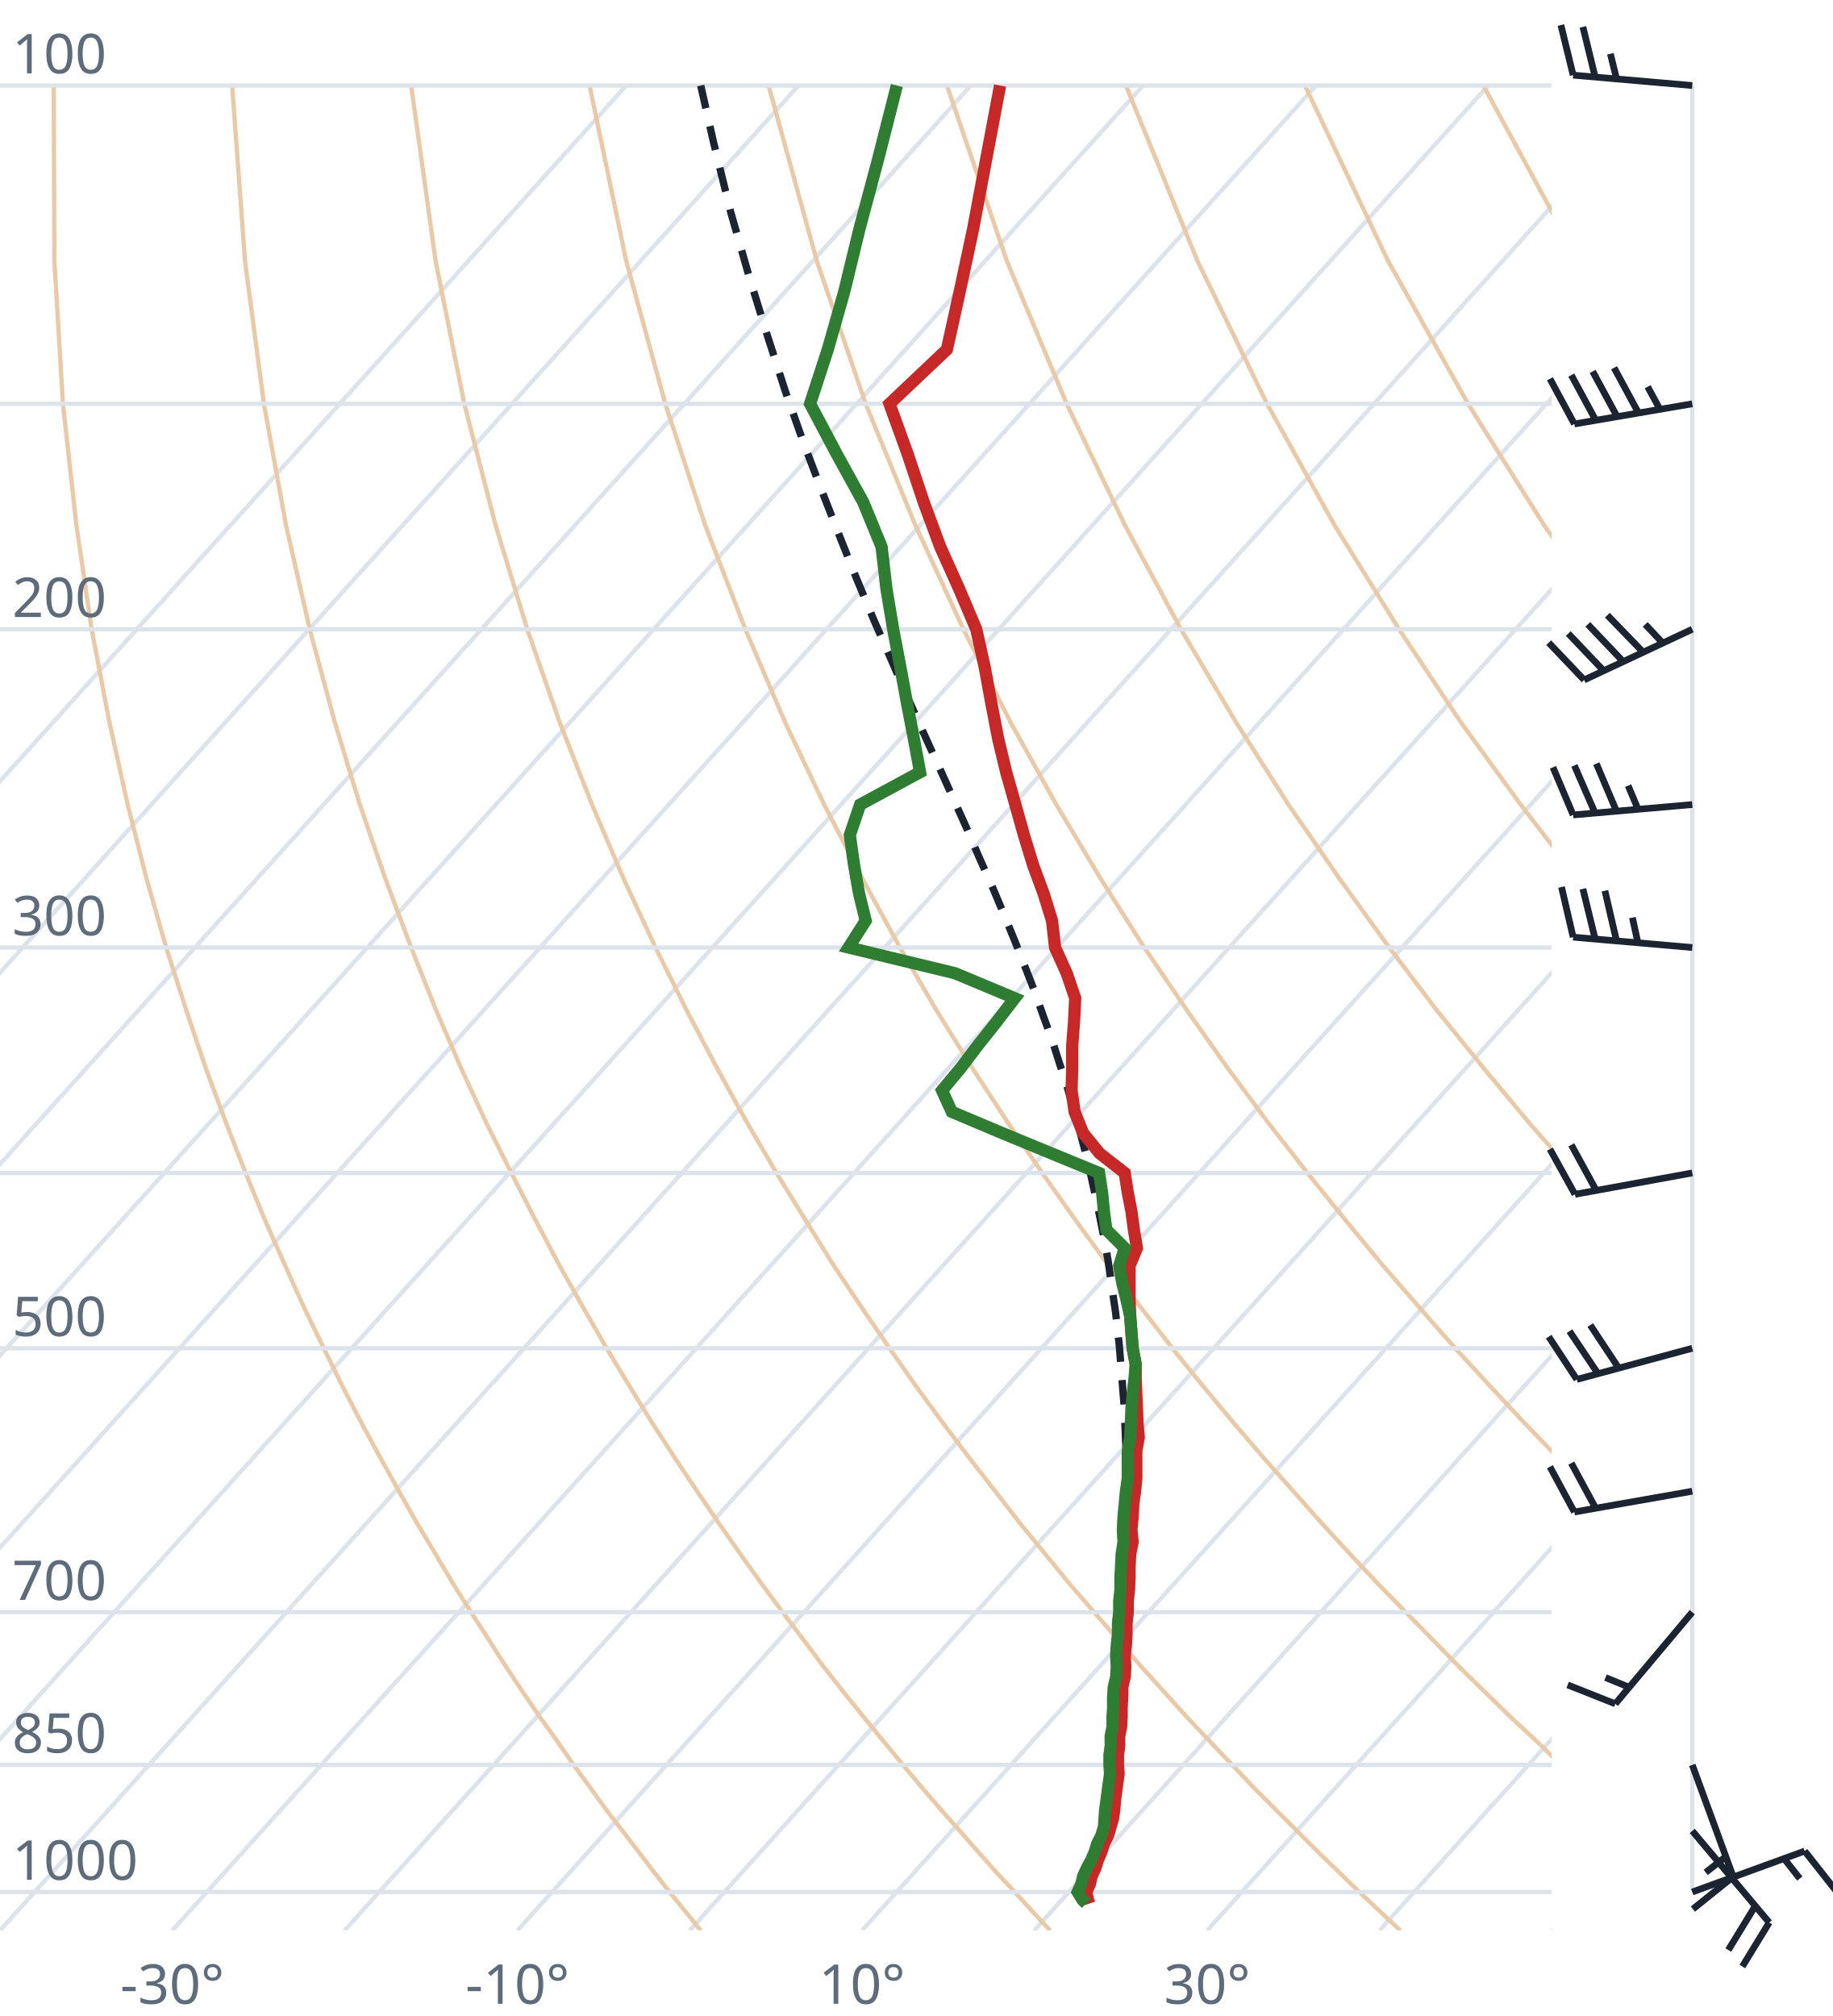
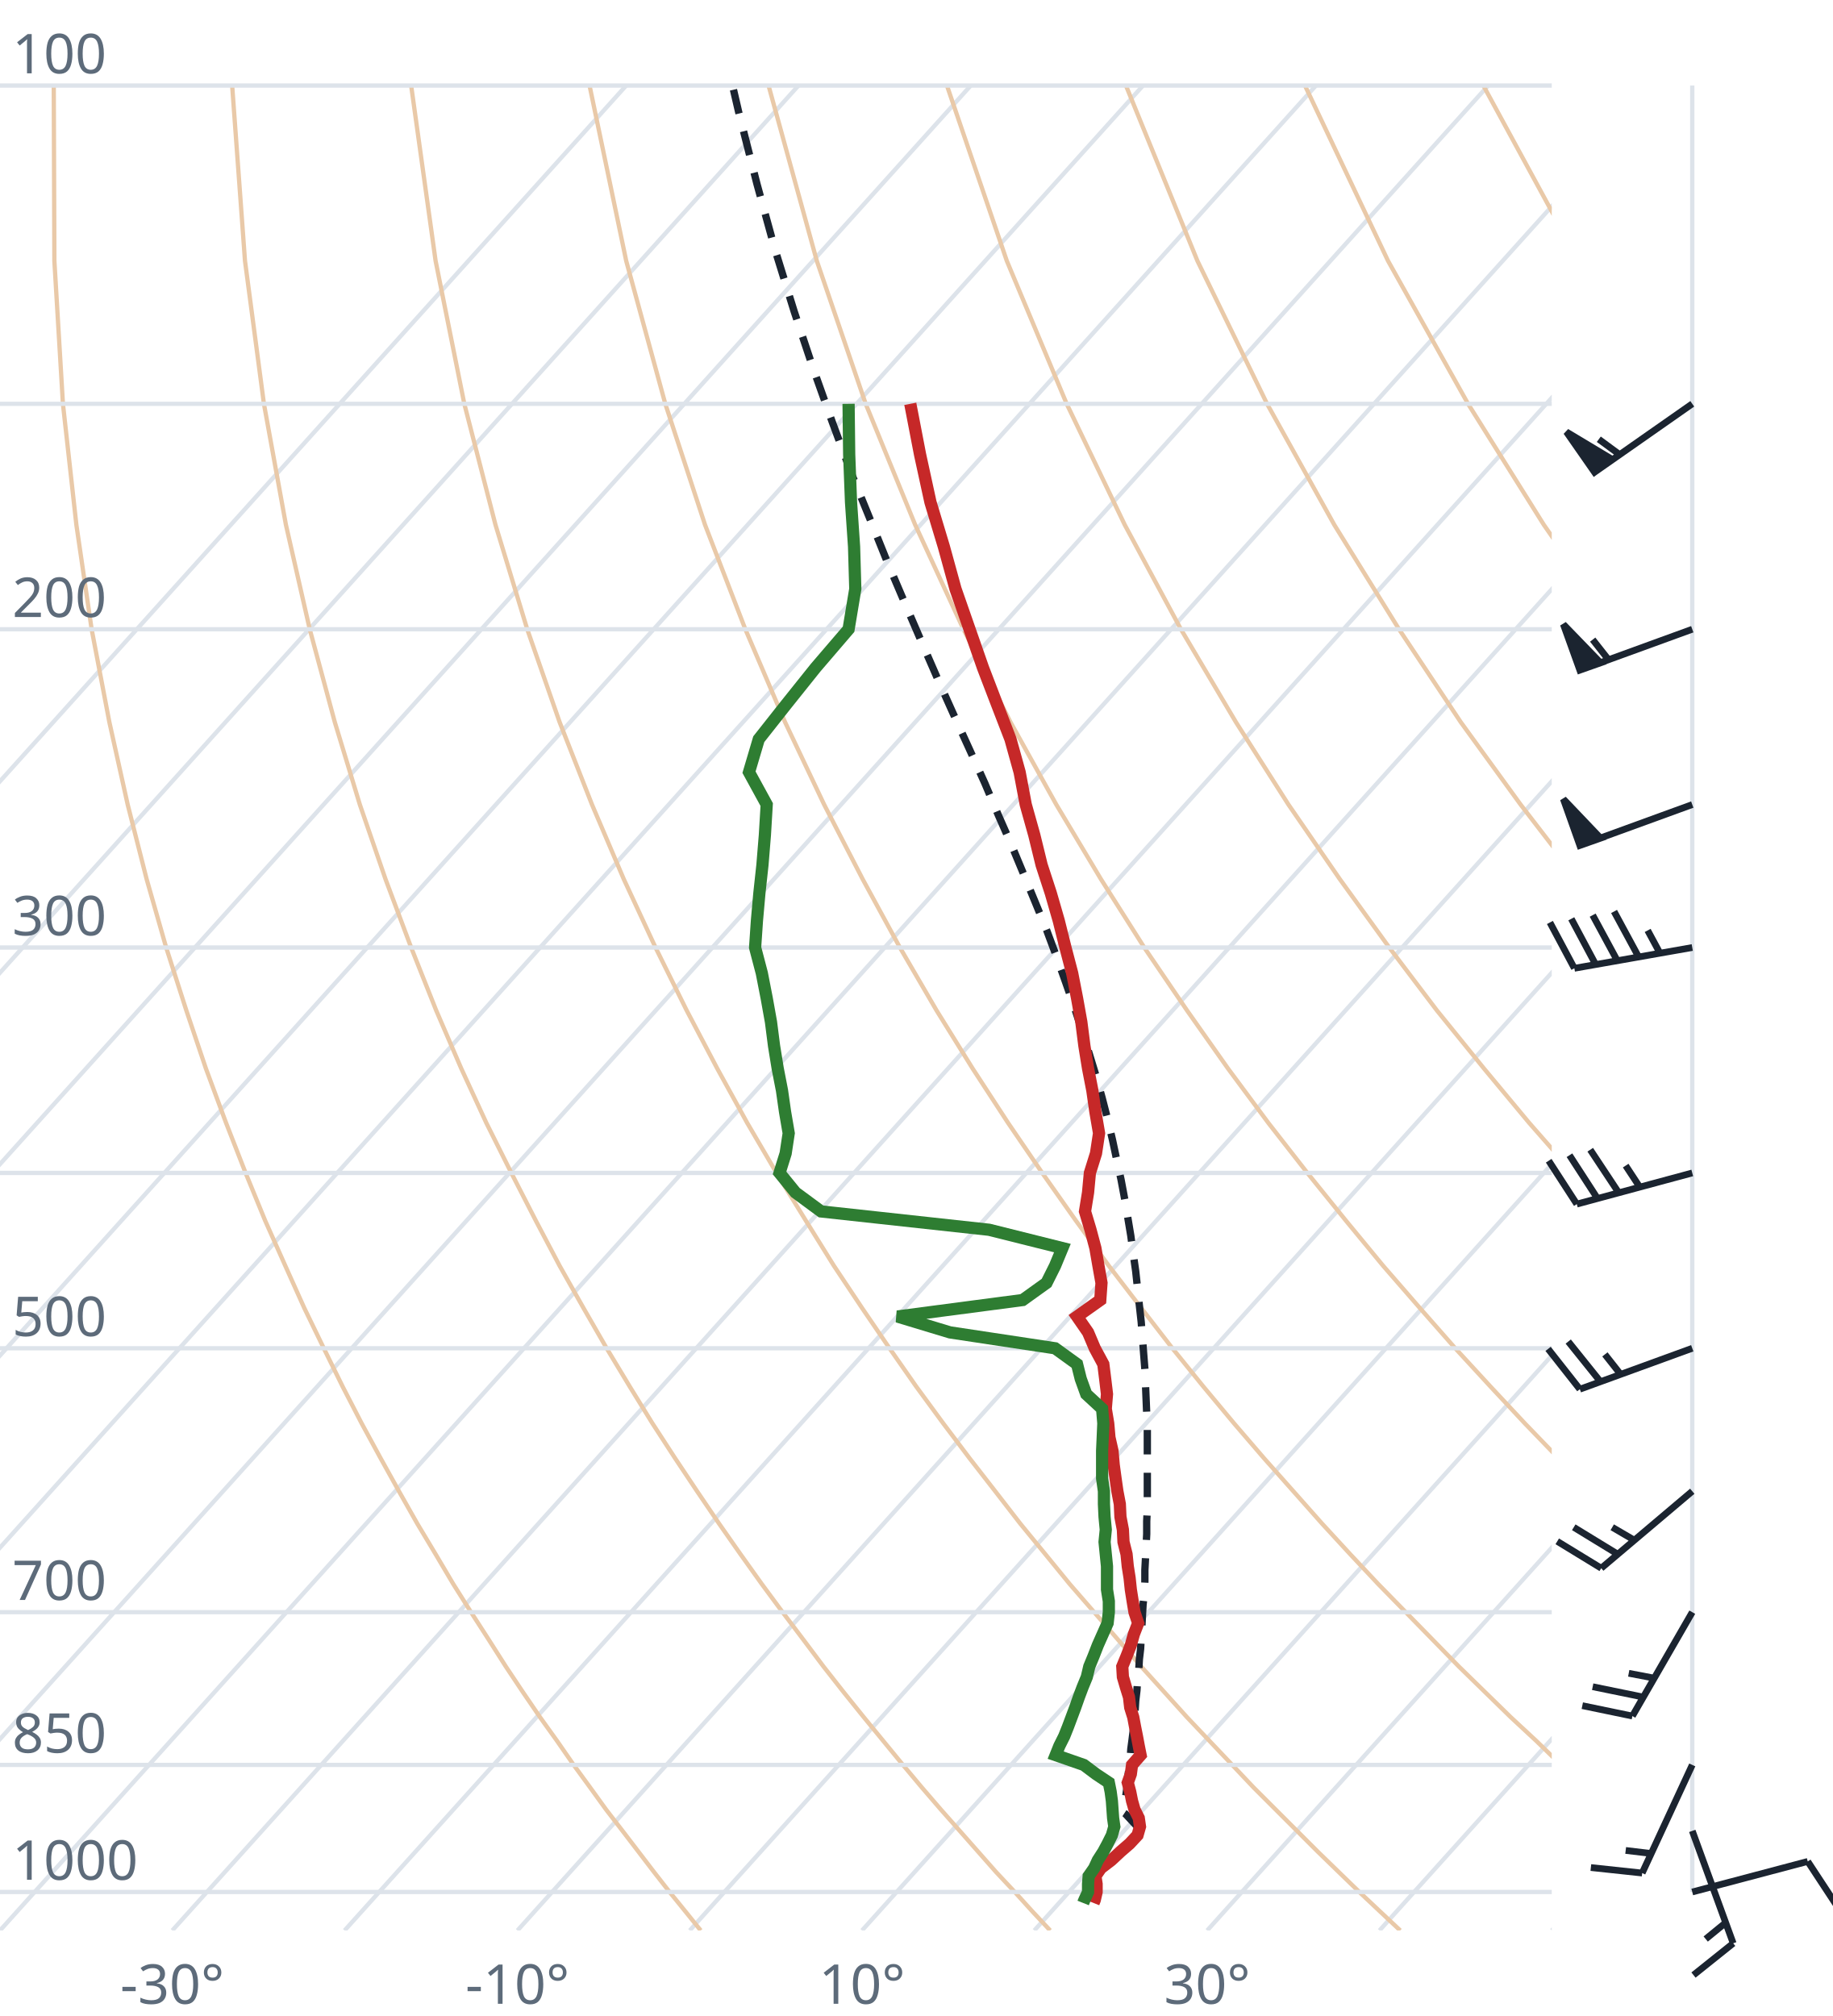
<svg xmlns="http://www.w3.org/2000/svg" viewBox="0 0 300 330" font-family="system-ui,sans-serif" font-size="9">
  <style>.g{stroke:#dde3ea;stroke-width:.7;fill:none}.ad{stroke:#e9c9a8;stroke-width:.7;fill:none}.t{stroke:#c62828;stroke-width:2;fill:none}.d{stroke:#2e7d32;stroke-width:2;fill:none}.pc{stroke:#1b2430;stroke-width:1.2;stroke-dasharray:4 3;fill:none}.barb{stroke:#1b2430;stroke-width:1.1;fill:#1b2430}text{fill:#5d6b7a}</style>
  <clipPath id="c">
    <rect x="0" y="0" width="254" height="316.0" />
  </clipPath>
  <g clip-path="url(#c)">
    <line class="g" x1="-169.3" y1="316.0" x2="102.5" y2="14.0" />
    <line class="g" x1="-141.1" y1="316.0" x2="130.7" y2="14.0" />
    <line class="g" x1="-112.9" y1="316.0" x2="158.9" y2="14.0" />
    <line class="g" x1="-84.7" y1="316.0" x2="187.1" y2="14.0" />
    <line class="g" x1="-56.4" y1="316.0" x2="215.4" y2="14.0" />
    <line class="g" x1="-28.2" y1="316.0" x2="243.6" y2="14.0" />
    <line class="g" x1="0.0" y1="316.0" x2="271.8" y2="14.0" />
    <line class="g" x1="28.2" y1="316.0" x2="300.0" y2="14.0" />
    <line class="g" x1="56.4" y1="316.0" x2="328.2" y2="14.0" />
    <line class="g" x1="84.7" y1="316.0" x2="356.5" y2="14.0" />
    <line class="g" x1="112.9" y1="316.0" x2="384.7" y2="14.0" />
    <line class="g" x1="141.1" y1="316.0" x2="412.9" y2="14.0" />
    <line class="g" x1="169.3" y1="316.0" x2="441.1" y2="14.0" />
    <line class="g" x1="197.6" y1="316.0" x2="469.4" y2="14.0" />
    <line class="g" x1="225.8" y1="316.0" x2="497.6" y2="14.0" />
    <line class="g" x1="254.0" y1="316.0" x2="525.8" y2="14.0" />
    <path class="ad" d="M114.7,316.0L112.2,312.9L109.6,309.7L107.1,306.5L104.5,303.1L101.9,299.7L99.2,296.2L96.6,292.6L93.9,288.9L91.2,285.0L88.4,281.1L85.6,277.0L82.8,272.8L80.0,268.4L77.1,263.9L74.2,259.3L71.3,254.4L68.3,249.4L65.3,244.1L62.3,238.7L59.2,233.0L56.1,227.0L53.0,220.7L49.8,214.1L46.7,207.2L43.4,199.8L40.2,192.0L37.0,183.8L33.7,174.9L30.5,165.4L27.2,155.1L24.0,143.9L20.9,131.7L17.9,118.2L15.0,103.0L12.5,85.9L10.3,66.1L8.9,42.7L8.8,14.0" />
    <path class="ad" d="M171.9,316.0L169.0,312.9L166.1,309.7L163.1,306.5L160.1,303.1L157.1,299.7L154.0,296.2L150.9,292.6L147.8,288.9L144.6,285.0L141.4,281.1L138.1,277.0L134.8,272.8L131.5,268.4L128.1,263.9L124.7,259.3L121.2,254.4L117.7,249.4L114.1,244.1L110.5,238.7L106.8,233.0L103.1,227.0L99.3,220.7L95.5,214.1L91.6,207.2L87.7,199.8L83.7,192.0L79.6,183.8L75.5,174.9L71.4,165.4L67.3,155.1L63.1,143.9L58.9,131.7L54.8,118.2L50.7,103.0L46.8,85.9L43.2,66.1L40.1,42.7L38.0,14.0" />
    <path class="ad" d="M229.2,316.0L225.9,312.9L222.5,309.7L219.2,306.5L215.7,303.1L212.3,299.7L208.8,296.2L205.2,292.6L201.7,288.9L198.0,285.0L194.3,281.1L190.6,277.0L186.8,272.8L183.0,268.4L179.1,263.9L175.1,259.3L171.1,254.4L167.0,249.4L162.9,244.1L158.7,238.7L154.4,233.0L150.0,227.0L145.6,220.7L141.1,214.1L136.5,207.2L131.9,199.8L127.1,192.0L122.3,183.8L117.4,174.9L112.4,165.4L107.3,155.1L102.1,143.9L96.9,131.7L91.6,118.2L86.3,103.0L81.1,85.9L76.0,66.1L71.3,42.7L67.3,14.0" />
    <path class="ad" d="M286.4,316.0L282.7,312.9L279.0,309.7L275.2,306.5L271.4,303.1L267.5,299.7L263.6,296.2L259.6,292.6L255.5,288.9L251.5,285.0L247.3,281.1L243.1,277.0L238.8,272.8L234.5,268.4L230.1,263.9L225.6,259.3L221.0,254.4L216.4,249.4L211.7,244.1L206.9,238.7L202.0,233.0L197.0,227.0L191.9,220.7L186.8,214.1L181.5,207.2L176.1,199.8L170.6,192.0L165.0,183.8L159.2,174.9L153.3,165.4L147.3,155.1L141.2,143.9L134.9,131.7L128.5,118.2L122.0,103.0L115.4,85.9L108.9,66.1L102.5,42.7L96.5,14.0" />
    <path class="ad" d="M343.6,316.0L339.5,312.9L335.4,309.7L331.2,306.5L327.0,303.1L322.7,299.7L318.3,296.2L313.9,292.6L309.4,288.9L304.9,285.0L300.3,281.1L295.6,277.0L290.8,272.8L286.0,268.4L281.0,263.9L276.0,259.3L270.9,254.4L265.7,249.4L260.5,244.1L255.1,238.7L249.6,233.0L244.0,227.0L238.2,220.7L232.4,214.1L226.4,207.2L220.3,199.8L214.0,192.0L207.6,183.8L201.0,174.9L194.3,165.4L187.3,155.1L180.2,143.9L172.9,131.7L165.4,118.2L157.7,103.0L149.8,85.9L141.7,66.1L133.7,42.7L125.8,14.0" />
    <path class="ad" d="M400.9,316.0L396.4,312.9L391.9,309.7L387.3,306.5L382.6,303.1L377.9,299.7L373.1,296.2L368.2,292.6L363.3,288.9L358.3,285.0L353.2,281.1L348.1,277.0L342.8,272.8L337.5,268.4L332.0,263.9L326.5,259.3L320.9,254.4L315.1,249.4L309.2,244.1L303.3,238.7L297.2,233.0L290.9,227.0L284.6,220.7L278.0,214.1L271.4,207.2L264.5,199.8L257.5,192.0L250.3,183.8L242.9,174.9L235.2,165.4L227.4,155.1L219.3,143.9L210.9,131.7L202.3,118.2L193.3,103.0L184.1,85.9L174.6,66.1L164.8,42.7L155.0,14.0" />
    <path class="ad" d="M458.1,316.0L453.2,312.9L448.3,309.7L443.3,306.5L438.2,303.1L433.1,299.7L427.9,296.2L422.6,292.6L417.2,288.9L411.7,285.0L406.2,281.1L400.5,277.0L394.8,272.8L389.0,268.4L383.0,263.9L376.9,259.3L370.8,254.4L364.5,249.4L358.0,244.1L351.5,238.7L344.8,233.0L337.9,227.0L330.9,220.7L323.7,214.1L316.3,207.2L308.7,199.8L300.9,192.0L292.9,183.8L284.7,174.9L276.2,165.4L267.4,155.1L258.3,143.9L248.9,131.7L239.1,118.2L229.0,103.0L218.4,85.9L207.4,66.1L196.0,42.7L184.3,14.0" />
    <path class="ad" d="M515.3,316.0L510.1,312.9L504.7,309.7L499.3,306.5L493.9,303.1L488.3,299.7L482.7,296.2L476.9,292.6L471.1,288.9L465.2,285.0L459.2,281.1L453.0,277.0L446.8,272.8L440.5,268.4L434.0,263.9L427.4,259.3L420.7,254.4L413.8,249.4L406.8,244.1L399.7,238.7L392.4,233.0L384.9,227.0L377.2,220.7L369.3,214.1L361.2,207.2L352.9,199.8L344.4,192.0L335.6,183.8L326.5,174.9L317.1,165.4L307.4,155.1L297.4,143.9L286.9,131.7L276.0,118.2L264.6,103.0L252.7,85.9L240.3,66.1L227.2,42.7L213.6,14.0" />
    <path class="ad" d="M572.6,316.0L566.9,312.9L561.2,309.7L555.4,306.5L549.5,303.1L543.5,299.7L537.4,296.2L531.3,292.6L525.0,288.9L518.6,285.0L512.1,281.1L505.5,277.0L498.8,272.8L491.9,268.4L485.0,263.9L477.9,259.3L470.6,254.4L463.2,249.4L455.6,244.1L447.9,238.7L439.9,233.0L431.8,227.0L423.5,220.7L415.0,214.1L406.2,207.2L397.2,199.8L387.9,192.0L378.3,183.8L368.4,174.9L358.1,165.4L347.5,155.1L336.4,143.9L324.9,131.7L312.9,118.2L300.3,103.0L287.1,85.9L273.1,66.1L258.4,42.7L242.8,14.0" />
    <path class="ad" d="M629.8,316.0L623.8,312.9L617.6,309.7L611.4,306.5L605.1,303.1L598.7,299.7L592.2,296.2L585.6,292.6L578.9,288.9L572.0,285.0L565.1,281.1L558.0,277.0L550.8,272.8L543.4,268.4L536.0,263.9L528.3,259.3L520.5,254.4L512.5,249.4L504.4,244.1L496.1,238.7L487.5,233.0L478.8,227.0L469.8,220.7L460.6,214.1L451.1,207.2L441.4,199.8L431.3,192.0L420.9,183.8L410.2,174.9L399.1,165.4L387.5,155.1L375.5,143.9L362.9,131.7L349.8,118.2L335.9,103.0L321.4,85.9L306.0,66.1L289.6,42.7L272.1,14.0" />
    <line class="g" x1="0" y1="309.7" x2="254" y2="309.7" />
    <line class="g" x1="0" y1="288.9" x2="254" y2="288.9" />
    <line class="g" x1="0" y1="263.9" x2="254" y2="263.9" />
    <line class="g" x1="0" y1="220.7" x2="254" y2="220.7" />
    <line class="g" x1="0" y1="192.0" x2="254" y2="192.0" />
    <line class="g" x1="0" y1="155.1" x2="254" y2="155.1" />
    <line class="g" x1="0" y1="103.0" x2="254" y2="103.0" />
    <line class="g" x1="0" y1="66.1" x2="254" y2="66.1" />
    <line class="g" x1="0" y1="14.0" x2="254" y2="14.0" />
-     <path class="pc" d="M182.9,292.4L182.0,291.5L182.2,290.0L182.3,288.5L182.5,287.0L182.6,285.4L182.8,283.9L182.9,282.3L183.0,280.7L183.2,279.1L183.3,277.4L183.4,275.7L183.5,274.1L183.7,272.4L183.8,270.6L183.9,268.9L184.0,267.1L184.1,265.3L184.1,263.5L184.2,261.6L184.3,259.7L184.3,257.8L184.4,255.9L184.4,253.9L184.5,251.9L184.5,249.9L184.5,247.8L184.5,245.7L184.5,243.6L184.4,241.4L184.4,239.2L184.3,237.0L184.2,234.7L184.1,232.4L184.0,230.0L183.8,227.6L183.6,225.1L183.4,222.6L183.2,220.1L182.9,217.5L182.6,214.8L182.2,212.1L181.8,209.3L181.4,206.5L180.9,203.6L180.3,200.6L179.7,197.6L179.0,194.4L178.3,191.2L177.5,188.0L176.6,184.6L175.6,181.2L174.6,177.6L173.4,174.0L172.2,170.2L170.8,166.4L169.4,162.4L167.8,158.3L166.1,154.0L164.3,149.6L162.4,145.1L160.3,140.4L158.2,135.5L155.9,130.4L153.5,125.1L151.0,119.6L148.4,113.8L145.8,107.8L143.0,101.4L140.2,94.7L137.4,87.7L134.5,80.3L131.5,72.4L128.5,63.9L125.6,54.9L122.6,45.2L119.6,34.7L116.8,23.3L114.7,14.0" />
-     <path class="t" d="M178.3,311.6L178.1,311.0L177.8,309.7L178.4,308.4L178.7,307.1L179.3,305.8L179.7,304.5L180.3,303.1L180.7,301.8L181.4,300.4L181.8,299.0L182.2,297.6L182.4,296.2L182.5,294.8L182.7,293.3L182.9,291.8L183.1,290.4L183.0,288.9L183.0,287.3L183.2,285.8L183.2,284.2L183.5,282.7L183.6,281.1L183.6,279.5L183.7,277.8L183.7,276.2L184.1,274.5L184.2,272.8L184.1,271.1L184.3,269.3L184.4,267.5L184.4,265.7L184.6,263.9L184.6,262.1L184.8,260.2L184.9,258.3L184.9,256.4L185.0,254.4L185.4,252.4L185.2,250.4L185.4,248.3L185.5,246.2L185.8,244.1L186.0,242.0L186.0,239.8L186.0,237.5L186.4,235.3L186.2,233.0L186.1,230.6L186.0,228.2L185.9,225.7L185.9,223.3L185.4,220.7L185.2,218.1L185.0,215.5L184.9,212.8L184.9,210.0L184.9,207.2L186.1,204.3L185.6,201.3L185.2,198.3L184.6,195.2L184.1,192.0L180.0,188.8L177.3,185.5L175.9,182.0L175.4,178.5L175.5,174.9L175.5,171.2L175.8,167.3L176.0,163.4L174.6,159.3L172.7,155.1L172.2,150.7L170.8,146.2L169.1,141.6L167.6,136.7L166.2,131.7L164.7,126.4L163.4,121.0L162.3,115.3L161.2,109.3L159.8,103.0L157.0,96.4L153.9,89.5L151.2,82.2L148.6,74.4L145.6,66.1L155.0,57.2L157.1,47.7L159.3,37.4L161.4,26.2L163.7,14.0" />
-     <path class="d" d="M177.8,311.6L177.2,311.0L176.4,309.7L177.0,308.4L177.3,307.1L177.9,305.8L178.6,304.5L179.2,303.1L179.6,301.8L180.3,300.4L180.7,299.0L180.8,297.6L180.9,296.2L181.1,294.8L181.3,293.3L181.5,291.8L181.7,290.4L181.6,288.9L181.6,287.3L181.8,285.8L181.8,284.2L182.1,282.7L182.1,281.1L182.2,279.5L182.2,277.8L182.3,276.2L182.7,274.5L182.8,272.8L182.7,271.1L182.8,269.3L183.0,267.5L183.0,265.7L183.2,263.9L183.2,262.1L183.4,260.2L183.4,258.3L183.5,256.4L183.6,254.4L183.9,252.4L183.8,250.4L183.9,248.3L184.1,246.2L184.3,244.1L184.6,242.0L184.6,239.8L184.6,237.5L185.0,235.3L185.1,233.0L185.2,230.6L185.4,228.2L185.7,225.7L185.9,223.3L185.4,220.7L185.2,218.1L185.0,215.5L184.4,212.8L183.7,210.0L183.2,207.2L184.1,204.3L181.1,201.3L180.7,198.3L180.4,195.2L179.9,192.0L172.1,188.8L164.1,185.5L155.8,182.0L154.2,178.5L157.2,174.9L160.0,171.2L163.1,167.3L166.1,163.4L156.3,159.3L138.9,155.1L141.7,150.7L140.6,146.2L139.8,141.6L139.1,136.7L140.8,131.7L150.6,126.4L149.6,121.0L148.5,115.3L147.4,109.3L146.2,103.0L145.1,96.4L144.3,89.5L141.3,82.2L137.0,74.4L132.6,66.1L135.5,57.2L138.2,47.7L140.7,37.4L143.7,26.2L146.8,14.0" />
+     <path class="pc" d="M186.8,299.7L185.5,298.3L184.2,296.9L183.9,296.7L184.1,295.3L184.3,293.8L184.5,292.3L184.6,290.9L184.8,289.4L185.0,287.9L185.1,286.3L185.3,284.8L185.5,283.2L185.6,281.6L185.8,280.0L185.9,278.4L186.1,276.7L186.2,275.1L186.4,273.4L186.5,271.6L186.7,269.9L186.8,268.1L186.9,266.4L187.0,264.5L187.1,262.7L187.3,260.8L187.4,258.9L187.4,257.0L187.5,255.1L187.6,253.1L187.7,251.1L187.7,249.0L187.8,247.0L187.8,244.9L187.8,242.7L187.8,240.5L187.8,238.3L187.8,236.0L187.8,233.7L187.7,231.4L187.6,229.0L187.5,226.6L187.4,224.1L187.2,221.6L187.0,219.0L186.8,216.4L186.5,213.7L186.2,210.9L185.9,208.1L185.5,205.3L185.1,202.3L184.6,199.3L184.1,196.3L183.5,193.1L182.8,189.9L182.1,186.6L181.3,183.2L180.4,179.7L179.4,176.1L178.3,172.5L177.1,168.7L175.8,164.7L174.4,160.7L172.9,156.5L171.3,152.2L169.5,147.8L167.6,143.2L165.6,138.4L163.4,133.4L161.2,128.2L158.8,122.9L156.2,117.2L153.6,111.4L150.9,105.2L148.1,98.7L145.2,91.9L142.3,84.7L139.2,77.1L136.2,69.0L133.1,60.3L130.0,51.0L126.9,41.0L123.9,30.1L120.9,18.3L119.9,14.0" />
+     <path class="t" d="M179.0,311.5L179.2,311.0L179.5,309.7L179.5,308.4L179.3,307.1L180.2,305.8L181.9,304.5L183.4,303.1L184.9,301.8L186.2,300.4L186.6,299.0L186.4,297.6L185.7,296.2L185.3,294.8L185.0,293.3L184.6,291.8L185.1,290.4L185.3,288.9L186.7,287.3L186.4,285.8L186.1,284.2L185.8,282.7L185.5,281.1L185.0,279.5L184.8,277.8L184.3,276.2L183.8,274.5L183.7,272.8L184.4,271.1L185.1,269.3L185.6,267.5L186.3,265.7L185.7,263.9L185.4,262.1L185.1,260.2L184.9,258.3L184.6,256.4L184.4,254.4L183.9,252.4L183.8,250.4L183.4,248.3L183.3,246.2L182.9,244.1L182.6,242.0L182.3,239.8L182.1,237.5L181.6,235.3L181.4,233.0L181.0,230.6L181.2,228.2L180.9,225.7L180.6,223.3L179.2,220.7L178.1,218.1L176.3,215.5L180.1,212.8L180.3,210.0L179.8,207.2L179.3,204.3L178.5,201.3L177.6,198.3L178.1,195.2L178.4,192.0L179.4,188.8L179.9,185.5L179.3,182.0L178.8,178.5L178.1,174.9L177.5,171.2L177.0,167.3L176.3,163.4L175.5,159.3L174.4,155.1L173.3,150.7L172.0,146.2L170.5,141.6L169.3,136.7L167.9,131.7L166.9,126.4L165.4,121.0L163.2,115.3L160.9,109.3L158.7,103.0L156.4,96.4L154.5,89.5L152.3,82.2L150.6,74.4L149.0,66.1" />
+     <path class="d" d="M177.3,311.5L177.5,311.0L178.1,309.7L178.1,308.4L178.2,307.1L179.1,305.8L179.7,304.5L180.6,303.1L181.3,301.8L182.0,300.4L182.4,299.0L182.2,297.6L182.1,296.2L182.0,294.8L181.8,293.3L181.5,291.8L179.4,290.4L177.4,288.9L172.8,287.3L173.4,285.8L174.2,284.2L174.8,282.7L175.4,281.1L176.0,279.5L176.6,277.8L177.2,276.2L177.9,274.5L178.3,272.8L179.0,271.1L179.7,269.3L180.5,267.5L181.3,265.7L181.5,263.9L181.5,262.1L181.2,260.2L181.2,258.3L181.2,256.4L181.0,254.4L180.8,252.4L181.0,250.4L180.8,248.3L180.7,246.2L180.7,244.1L180.4,242.0L180.4,239.8L180.4,237.5L180.5,235.3L180.6,233.0L180.4,230.6L177.8,228.2L176.9,225.7L176.3,223.3L172.7,220.7L155.5,218.1L146.9,215.5L167.4,212.8L171.3,210.0L172.7,207.2L173.9,204.3L161.9,201.3L134.4,198.3L130.2,195.2L127.6,192.0L128.6,188.8L129.1,185.5L128.5,182.0L128.0,178.5L127.3,174.9L126.7,171.2L126.2,167.3L125.5,163.4L124.7,159.3L123.6,155.1L123.9,150.7L124.3,146.2L124.8,141.6L125.2,136.7L125.5,131.7L122.6,126.4L124.2,121.0L128.7,115.3L133.5,109.3L138.9,103.0L140.0,96.4L139.8,89.5L139.3,82.2L139.0,74.4L138.9,66.1" />
  </g>
  <text x="2" y="307.7">1000</text>
  <text x="2" y="286.9">850</text>
  <text x="2" y="261.9">700</text>
  <text x="2" y="218.7">500</text>
  <text x="2" y="153.1">300</text>
  <text x="2" y="101.0">200</text>
  <text x="2" y="12.0">100</text>
  <text x="28.2" y="328" text-anchor="middle">-30°</text>
  <text x="84.7" y="328" text-anchor="middle">-10°</text>
  <text x="141.1" y="328" text-anchor="middle">10°</text>
  <text x="197.6" y="328" text-anchor="middle">30°</text>
  <line class="g" x1="277.0" y1="309.7" x2="277.0" y2="14.0" />
-   <path class="barb" d="M277.0,309.7L295.4,303.0M295.4,303.0L300.6,309.6M292.0,304.2L294.6,307.5" />
-   <path class="barb" d="M277.0,299.7L289.6,314.7M289.6,314.7L285.2,321.9M287.3,312.0L282.9,319.2" />
-   <path class="barb" d="M277.0,288.9L283.7,307.2M283.7,307.2L277.1,312.5M282.5,303.9L279.2,306.5" />
-   <path class="barb" d="M277.0,263.9L264.4,278.9M264.4,278.9L256.6,275.8M266.7,276.2L262.8,274.6" />
-   <path class="barb" d="M277.0,244.1L257.7,247.5M257.7,247.5L253.7,240.1M261.2,246.9L257.2,239.5" />
-   <path class="barb" d="M277.0,220.7L258.1,225.8M258.1,225.8L253.5,218.8M261.6,224.9L256.9,217.9M265.0,224.0L260.3,216.9" />
-   <path class="barb" d="M277.0,192.0L257.8,195.5M257.8,195.5L253.7,188.1M261.3,194.9L257.2,187.4" />
-   <path class="barb" d="M277.0,155.1L257.5,153.4M257.5,153.4L255.6,145.2M261.1,153.7L259.1,145.5M264.6,154.0L262.7,145.8M268.1,154.3L267.2,150.2" />
-   <path class="barb" d="M277.0,131.7L257.5,133.4M257.5,133.4L254.2,125.6M261.1,133.1L257.7,125.3M264.6,132.8L261.3,125.0M268.1,132.4L266.5,128.6" />
-   <path class="barb" d="M277.0,103.0L259.3,111.3M259.3,111.3L253.5,105.2M262.5,109.8L256.7,103.7M265.7,108.3L259.9,102.2M269.0,106.8L263.1,100.7M272.2,105.3L269.3,102.2" />
-   <path class="barb" d="M277.0,66.1L257.7,69.4M257.7,69.4L253.7,62.0M261.2,68.8L257.2,61.4M264.7,68.2L260.7,60.8M268.2,67.6L264.2,60.2M271.7,67.0L269.7,63.3" />
-   <path class="barb" d="M277.0,14.0L257.5,12.3M257.5,12.3L255.5,4.1M261.1,12.6L259.1,4.4M264.6,12.9L263.6,8.8" />
+   <path class="barb" d="M277.0,309.7L295.9,304.7M295.9,304.7L300.5,311.7" />
+   <path class="barb" d="M277.0,299.7L283.7,318.1M283.7,318.1L277.2,323.3M282.5,314.7L279.2,317.4" />
+   <path class="barb" d="M277.0,288.9L268.8,306.6M268.8,306.6L260.4,305.7M270.3,303.4L266.1,302.9" />
+   <path class="barb" d="M277.0,263.9L267.2,280.9M267.2,280.9L259.0,279.2M269.0,277.8L260.7,276.1M270.8,274.7L266.6,273.9" />
+   <path class="barb" d="M277.0,244.1L262.1,256.7M262.1,256.7L254.9,252.3M264.8,254.4L257.6,250.0M267.5,252.1L263.9,250.0" />
+   <path class="barb" d="M277.0,220.7L258.6,227.4M258.6,227.4L253.4,220.8M262.0,226.2L256.7,219.6M265.3,225.0L262.7,221.7" />
+   <path class="barb" d="M277.0,192.0L258.1,197.1M258.1,197.1L253.5,190.0M261.5,196.2L256.9,189.1M265.0,195.3L260.3,188.2M268.4,194.3L266.1,190.8" />
+   <path class="barb" d="M277.0,155.1L257.7,158.5M257.7,158.5L253.7,151.0M261.2,157.9L257.2,150.4M264.7,157.2L260.7,149.8M268.2,156.6L264.2,149.2M271.7,156.0L269.7,152.3" />
+   <path class="barb" d="M277.0,131.7L258.6,138.4M258.6,138.4L255.9,130.8L262.0,137.2Z" />
+   <path class="barb" d="M277.0,103.0L258.6,109.7M258.6,109.7L255.9,102.2L262.0,108.5ZM263.3,108.0L260.7,104.7" />
+   <path class="barb" d="M277.0,66.1L261.0,77.3M261.0,77.3L256.4,70.7L263.9,75.2ZM265.1,74.4L261.7,71.9" />
</svg>
